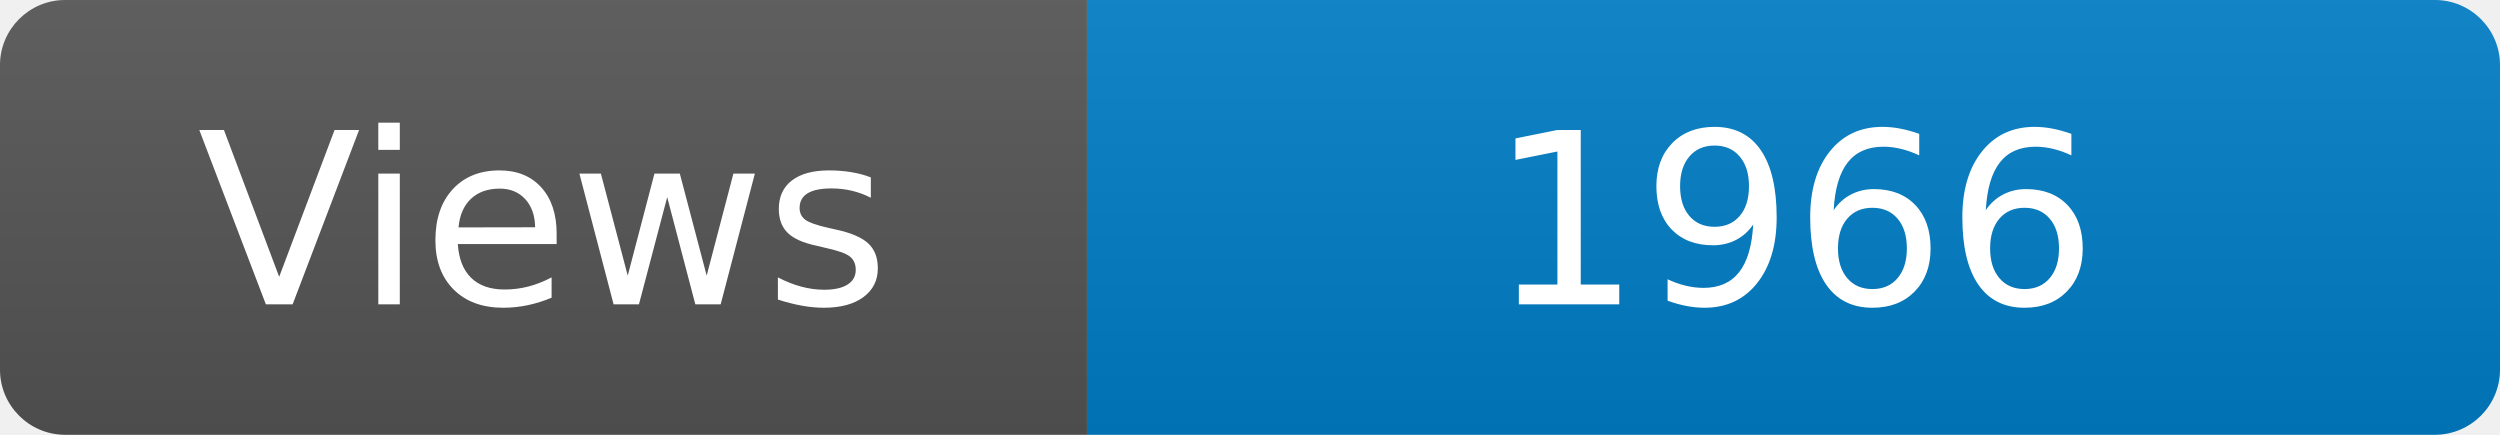
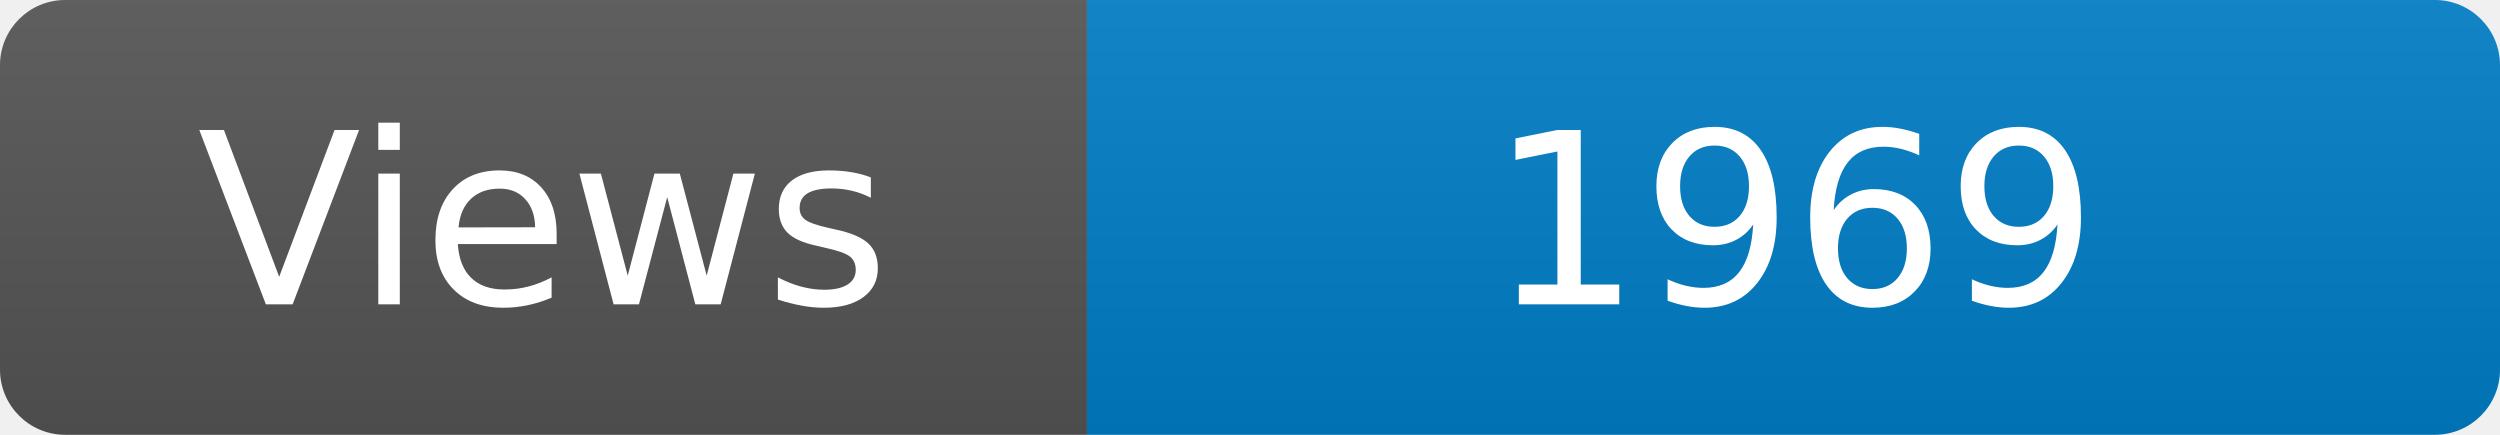
<svg xmlns="http://www.w3.org/2000/svg" width="115" height="20" role="img" aria-label="Maintained?: yes">
  <linearGradient id="s" x2="0" y2="100%">
    <stop offset="0" stop-color="#bbb" stop-opacity=".1" />
    <stop offset="1" stop-opacity=".1" />
  </linearGradient>
  <clipPath id="r">
    <rect width="115" height="20" rx="3" fill="#fff" />
  </clipPath>
  <g clip-path="url(#r)">
    <rect width="50" height="20" fill="#555" />
    <rect x="50" width="160" height="20" fill="#007ec6" />
    <rect width="115" height="20" fill="url(#s)" />
  </g>
  <g fill="#fff" text-anchor="middle" font-family="Verdana,Geneva,DejaVu Sans,sans-serif" font-size="110">
    <text x="250" y="140" transform="scale(.1)" fill="#fff">Views</text>
-     <text x="825" y="140" transform="scale(.1)" fill="#fff">1966</text>
+     <text x="825" y="140" transform="scale(.1)" fill="#fff">1969</text>
  </g>
</svg>
